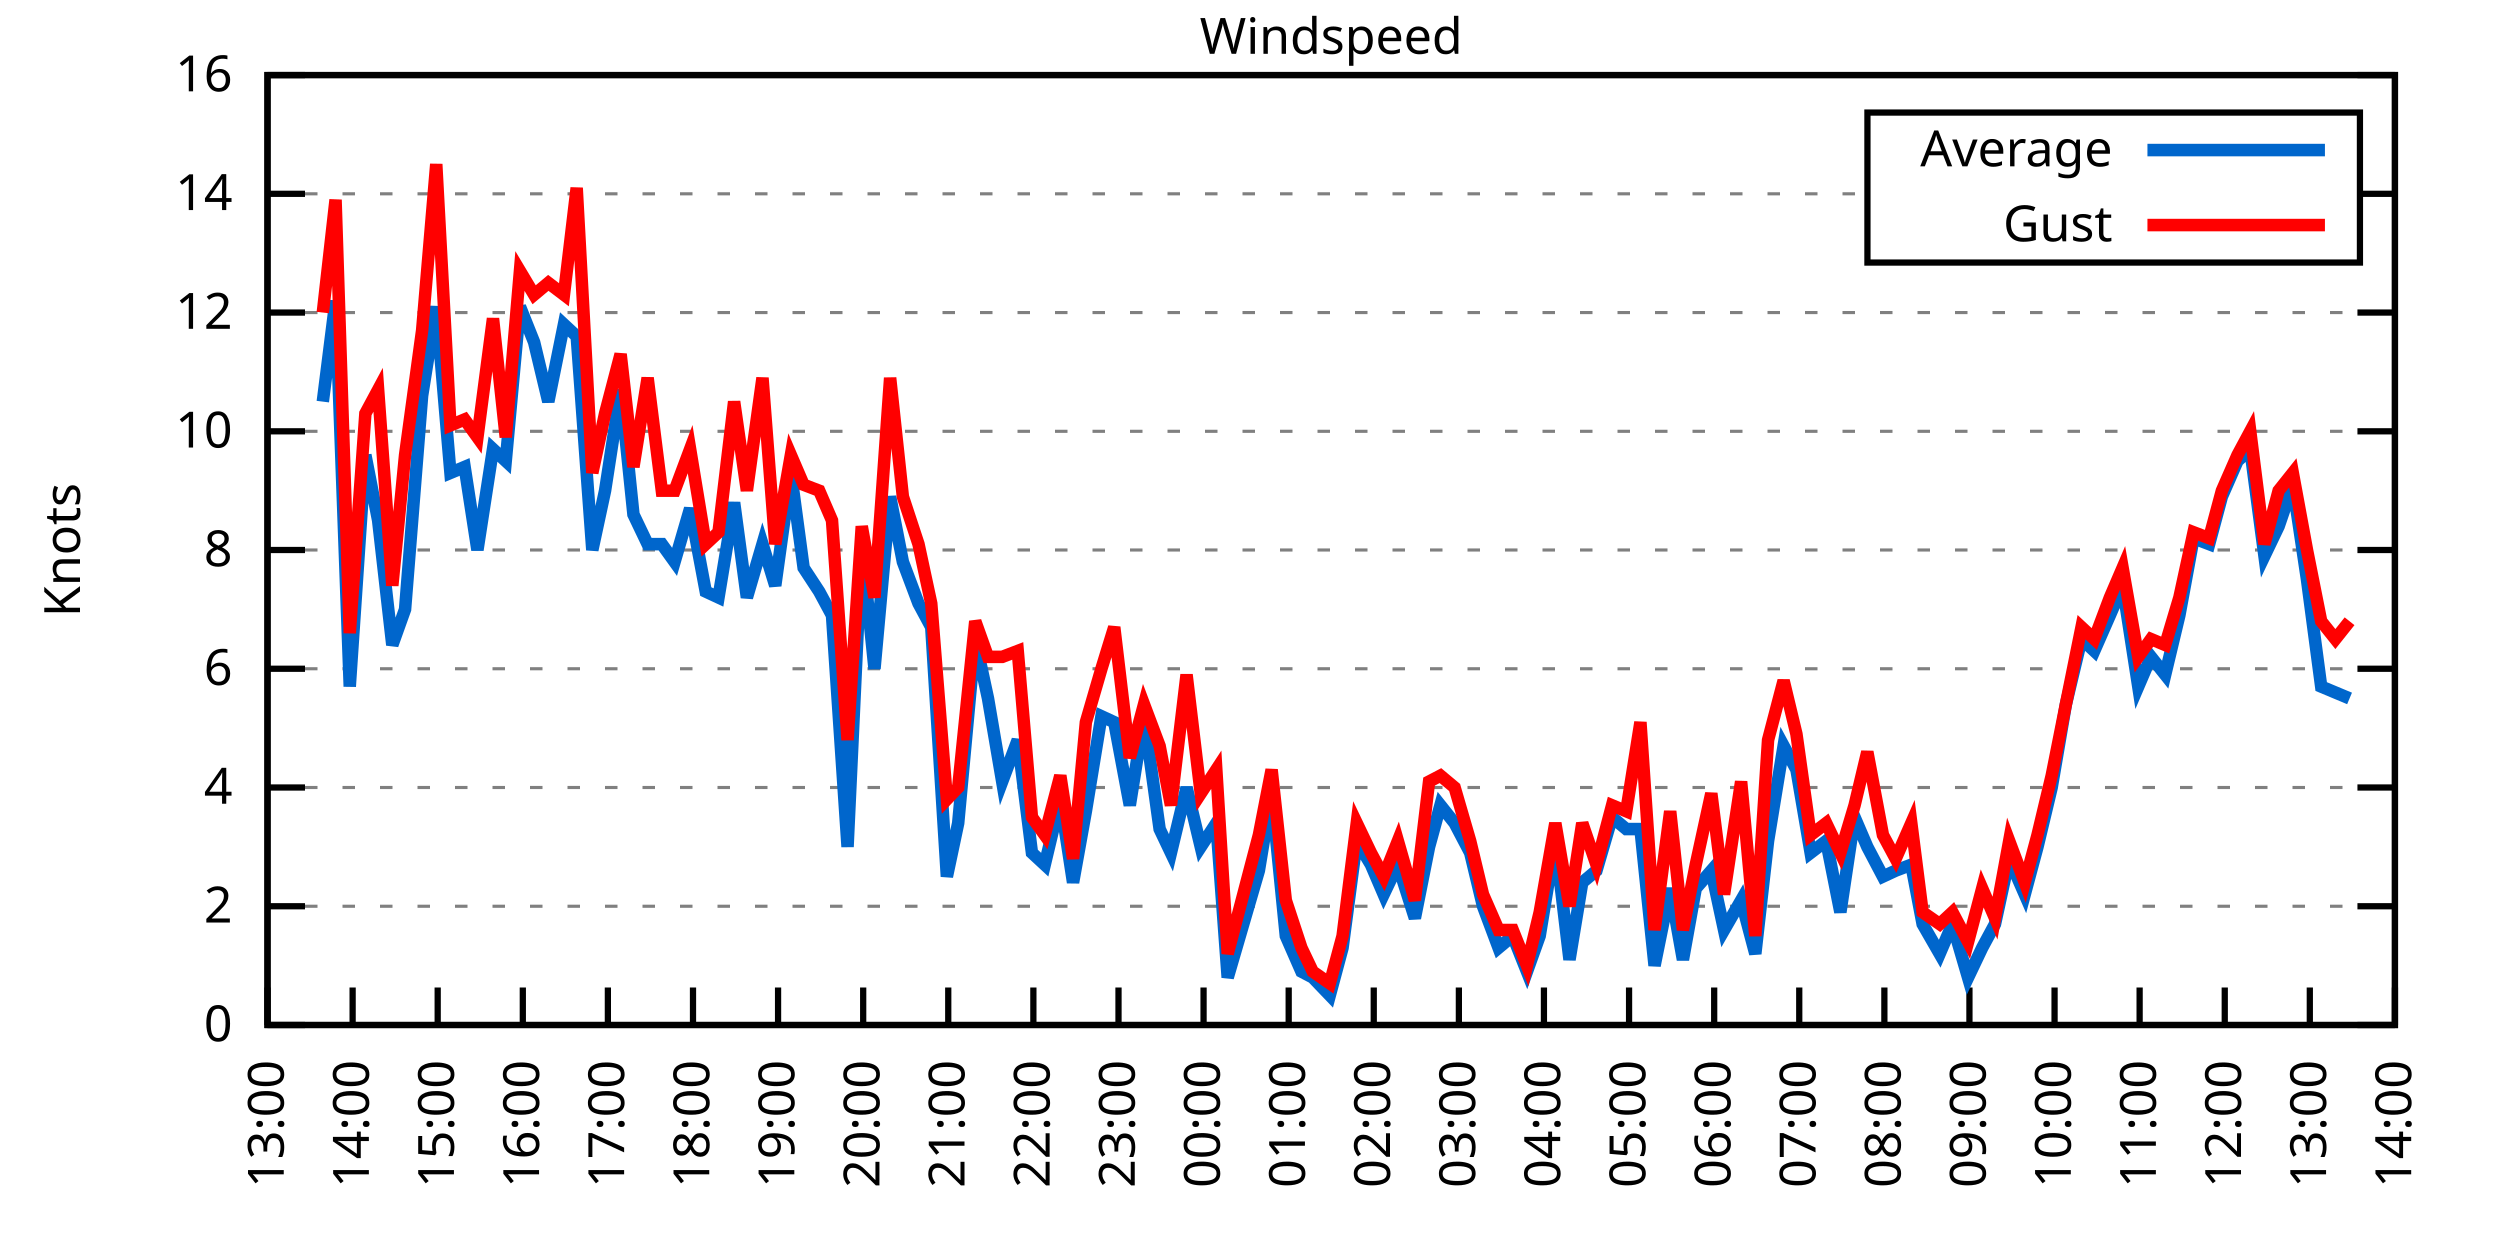
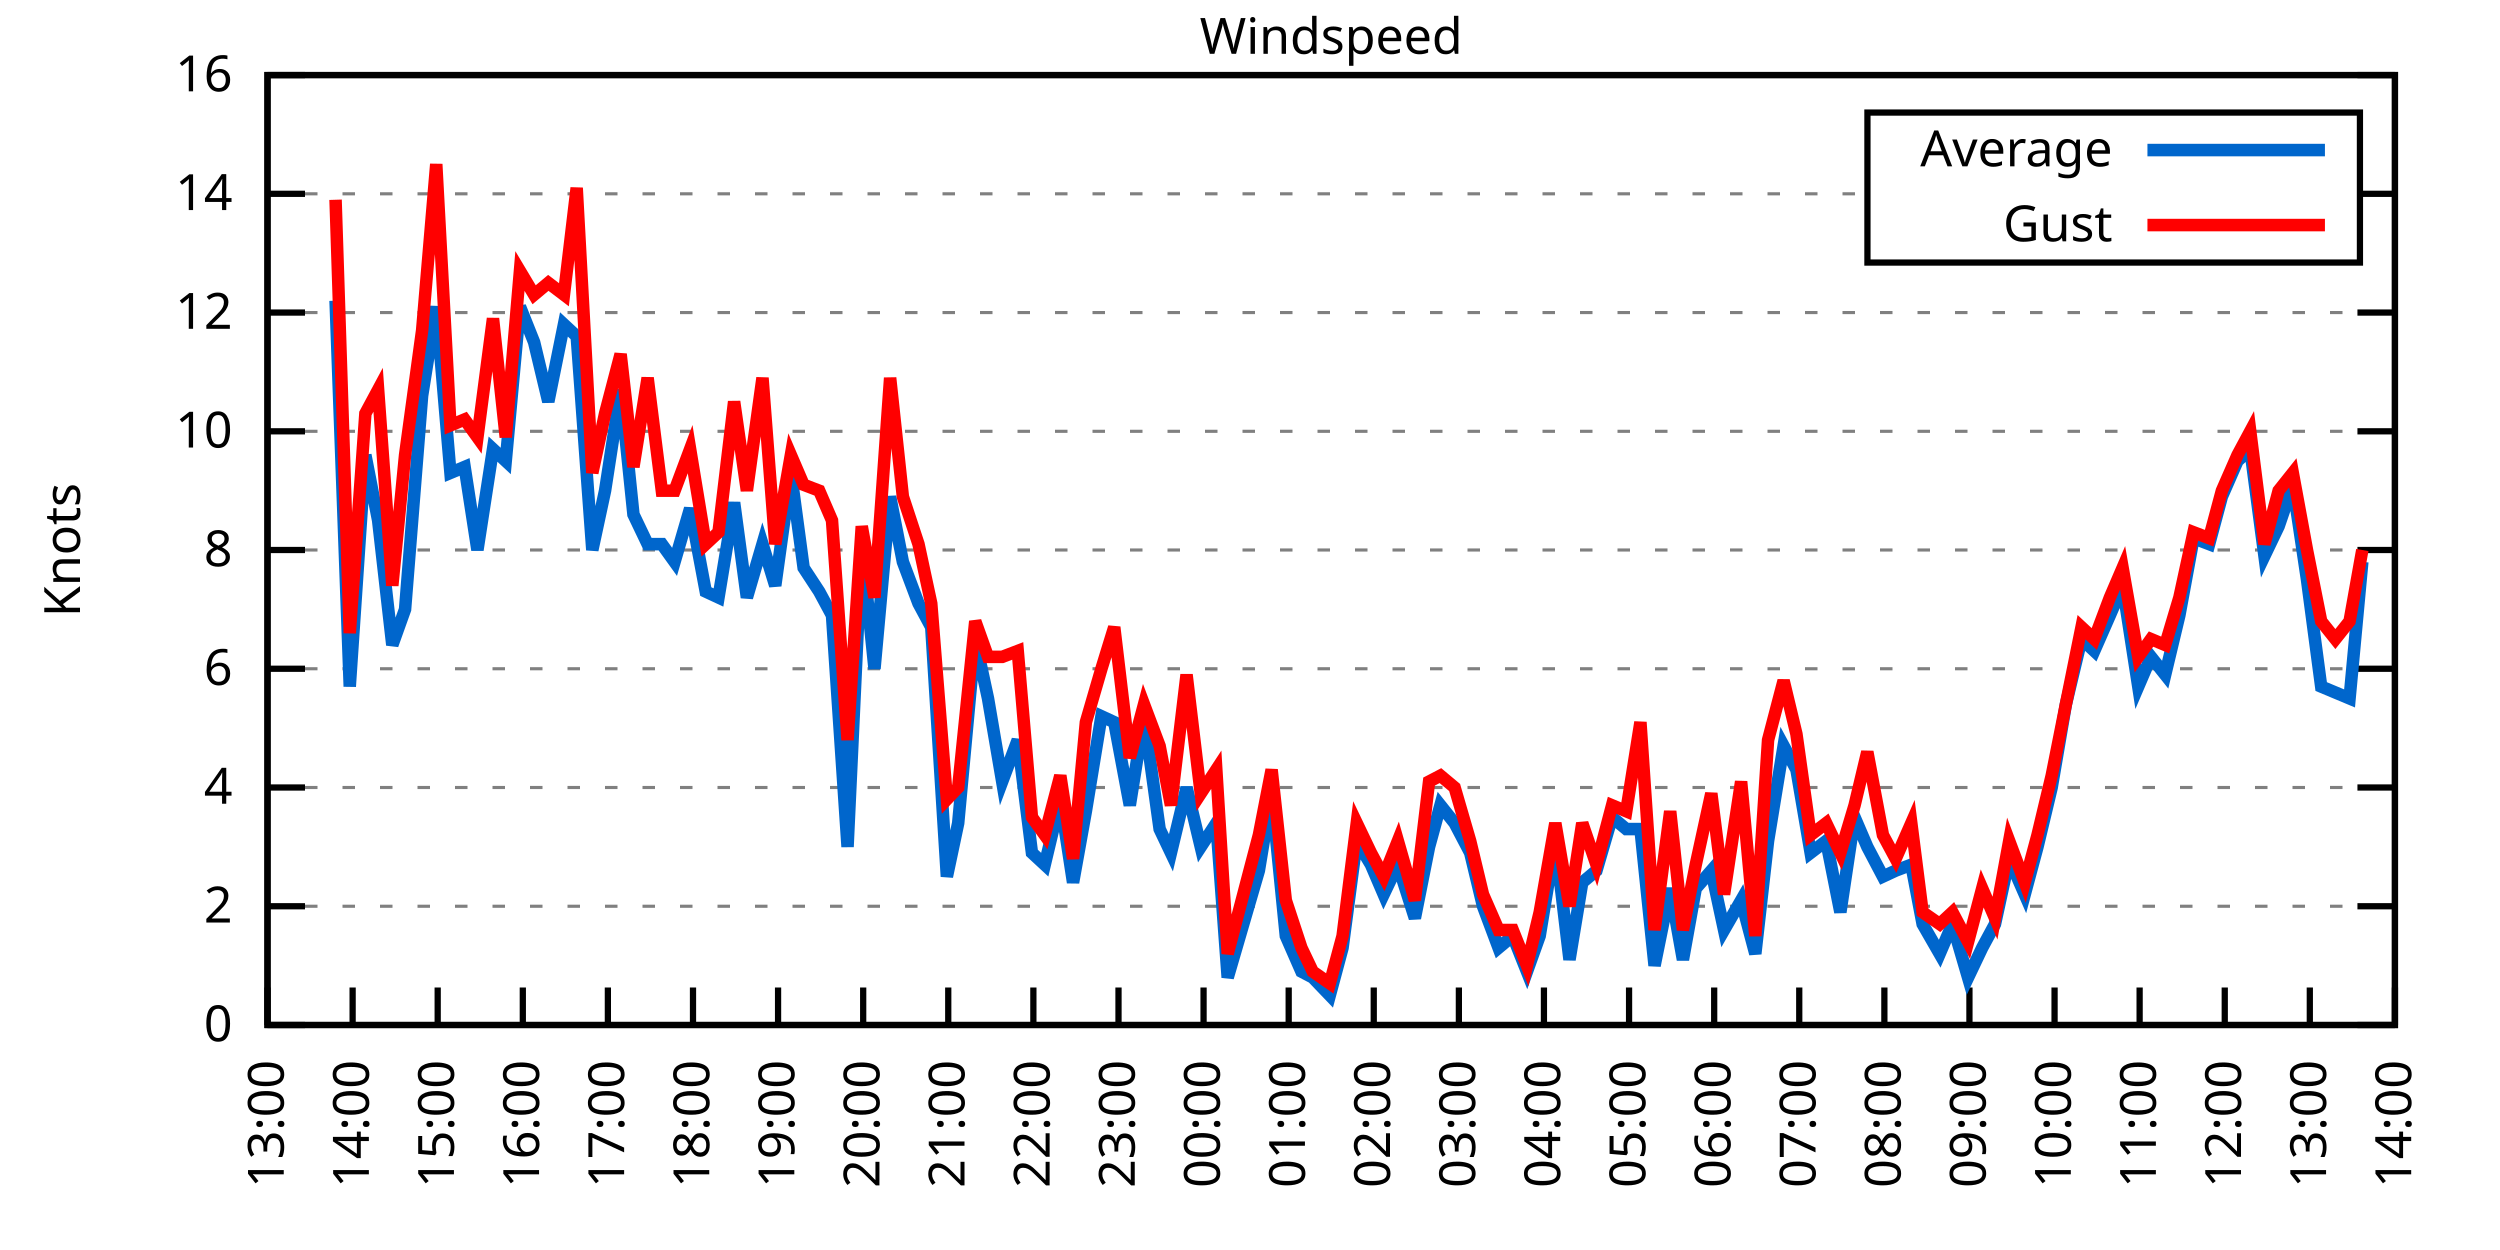
<svg xmlns="http://www.w3.org/2000/svg" xmlns:xlink="http://www.w3.org/1999/xlink" width="400" height="200" viewBox="0 0 400 200">
  <g id="gnuplot_canvas">
    <rect x="0" y="0" width="400" height="200" fill="none" />
    <defs>
      <circle id="gpDot" r="0.5" stroke-width="0.5" stroke="currentColor" />
      <path id="gpPt0" stroke-width="0.333" stroke="currentColor" d="M-1,0 h2 M0,-1 v2" />
      <path id="gpPt1" stroke-width="0.333" stroke="currentColor" d="M-1,-1 L1,1 M1,-1 L-1,1" />
      <path id="gpPt2" stroke-width="0.333" stroke="currentColor" d="M-1,0 L1,0 M0,-1 L0,1 M-1,-1 L1,1 M-1,1 L1,-1" />
      <rect id="gpPt3" stroke-width="0.333" stroke="currentColor" x="-1" y="-1" width="2" height="2" />
      <rect id="gpPt4" stroke-width="0.333" stroke="currentColor" fill="currentColor" x="-1" y="-1" width="2" height="2" />
      <circle id="gpPt5" stroke-width="0.333" stroke="currentColor" cx="0" cy="0" r="1" />
      <use xlink:href="#gpPt5" id="gpPt6" fill="currentColor" stroke="none" />
      <path id="gpPt7" stroke-width="0.333" stroke="currentColor" d="M0,-1.33 L-1.33,0.67 L1.33,0.67 z" />
      <use xlink:href="#gpPt7" id="gpPt8" fill="currentColor" stroke="none" />
      <use xlink:href="#gpPt7" id="gpPt9" stroke="currentColor" transform="rotate(180)" />
      <use xlink:href="#gpPt9" id="gpPt10" fill="currentColor" stroke="none" />
      <use xlink:href="#gpPt3" id="gpPt11" stroke="currentColor" transform="rotate(45)" />
      <use xlink:href="#gpPt11" id="gpPt12" fill="currentColor" stroke="none" />
      <path id="gpPt13" stroke-width="0.333" stroke="currentColor" d="M0,1.330 L1.265,0.411 L0.782,-1.067 L-0.782,-1.076 L-1.265,0.411 z" />
      <use xlink:href="#gpPt13" id="gpPt14" fill="currentColor" stroke="none" />
      <filter id="textbox" filterUnits="objectBoundingBox" x="0" y="0" height="1" width="1">
        <feFlood flood-color="white" flood-opacity="1" result="bgnd" />
        <feComposite in="SourceGraphic" in2="bgnd" operator="atop" />
      </filter>
      <filter id="greybox" filterUnits="objectBoundingBox" x="0" y="0" height="1" width="1">
        <feFlood flood-color="lightgrey" flood-opacity="1" result="grey" />
        <feComposite in="SourceGraphic" in2="grey" operator="atop" />
      </filter>
    </defs>
    <g fill="none" color="white" stroke="currentColor" stroke-width="1.00" stroke-linecap="butt" stroke-linejoin="miter">
</g>
    <g fill="none" color="black" stroke="currentColor" stroke-width="1.00" stroke-linecap="butt" stroke-linejoin="miter">
      <g stroke="none" shape-rendering="crispEdges">
        <polygon fill="rgb(255, 255, 255)" points="42.80,164.00 383.18,164.00 383.18,12.02 42.80,12.02 " />
      </g>
    </g>
    <g fill="none" color="black" stroke="currentColor" stroke-width="1.00" stroke-linecap="butt" stroke-linejoin="miter">
</g>
    <g fill="none" color="black" stroke="black" stroke-width="0.50" stroke-linecap="butt" stroke-linejoin="miter">
</g>
    <g fill="none" color="gray" stroke="currentColor" stroke-width="0.50" stroke-linecap="butt" stroke-linejoin="miter">
      <path stroke="gray" stroke-dasharray="2,4" class="gridline" d="M42.80,164.00 L383.19,164.00  " />
    </g>
    <g fill="none" color="gray" stroke="gray" stroke-width="1.00" stroke-linecap="butt" stroke-linejoin="miter">
</g>
    <g fill="none" color="black" stroke="currentColor" stroke-width="1.00" stroke-linecap="butt" stroke-linejoin="miter">
      <path stroke="black" d="M42.80,164.00 L48.80,164.00 M383.19,164.00 L377.19,164.00  " />
      <g transform="translate(37.20,166.60)" stroke="none" fill="black" font-family="Sans" font-size="8.00" text-anchor="end">
        <text>
          <tspan font-family="Sans"> 0</tspan>
        </text>
      </g>
    </g>
    <g fill="none" color="black" stroke="currentColor" stroke-width="1.00" stroke-linecap="butt" stroke-linejoin="miter">
</g>
    <g fill="none" color="black" stroke="black" stroke-width="0.50" stroke-linecap="butt" stroke-linejoin="miter">
</g>
    <g fill="none" color="gray" stroke="currentColor" stroke-width="0.50" stroke-linecap="butt" stroke-linejoin="miter">
      <path stroke="gray" stroke-dasharray="2,4" class="gridline" d="M42.80,145.00 L383.19,145.00  " />
    </g>
    <g fill="none" color="gray" stroke="gray" stroke-width="1.00" stroke-linecap="butt" stroke-linejoin="miter">
</g>
    <g fill="none" color="black" stroke="currentColor" stroke-width="1.00" stroke-linecap="butt" stroke-linejoin="miter">
      <path stroke="black" d="M42.80,145.00 L48.80,145.00 M383.19,145.00 L377.19,145.00  " />
      <g transform="translate(37.20,147.60)" stroke="none" fill="black" font-family="Sans" font-size="8.00" text-anchor="end">
        <text>
          <tspan font-family="Sans"> 2</tspan>
        </text>
      </g>
    </g>
    <g fill="none" color="black" stroke="currentColor" stroke-width="1.00" stroke-linecap="butt" stroke-linejoin="miter">
</g>
    <g fill="none" color="black" stroke="black" stroke-width="0.50" stroke-linecap="butt" stroke-linejoin="miter">
</g>
    <g fill="none" color="gray" stroke="currentColor" stroke-width="0.50" stroke-linecap="butt" stroke-linejoin="miter">
      <path stroke="gray" stroke-dasharray="2,4" class="gridline" d="M42.80,126.00 L383.19,126.00  " />
    </g>
    <g fill="none" color="gray" stroke="gray" stroke-width="1.00" stroke-linecap="butt" stroke-linejoin="miter">
</g>
    <g fill="none" color="black" stroke="currentColor" stroke-width="1.00" stroke-linecap="butt" stroke-linejoin="miter">
      <path stroke="black" d="M42.80,126.00 L48.80,126.00 M383.19,126.00 L377.19,126.00  " />
      <g transform="translate(37.20,128.60)" stroke="none" fill="black" font-family="Sans" font-size="8.00" text-anchor="end">
        <text>
          <tspan font-family="Sans"> 4</tspan>
        </text>
      </g>
    </g>
    <g fill="none" color="black" stroke="currentColor" stroke-width="1.00" stroke-linecap="butt" stroke-linejoin="miter">
</g>
    <g fill="none" color="black" stroke="black" stroke-width="0.50" stroke-linecap="butt" stroke-linejoin="miter">
</g>
    <g fill="none" color="gray" stroke="currentColor" stroke-width="0.50" stroke-linecap="butt" stroke-linejoin="miter">
      <path stroke="gray" stroke-dasharray="2,4" class="gridline" d="M42.80,107.00 L383.19,107.00  " />
    </g>
    <g fill="none" color="gray" stroke="gray" stroke-width="1.00" stroke-linecap="butt" stroke-linejoin="miter">
</g>
    <g fill="none" color="black" stroke="currentColor" stroke-width="1.00" stroke-linecap="butt" stroke-linejoin="miter">
      <path stroke="black" d="M42.80,107.00 L48.80,107.00 M383.19,107.00 L377.19,107.00  " />
      <g transform="translate(37.20,109.60)" stroke="none" fill="black" font-family="Sans" font-size="8.00" text-anchor="end">
        <text>
          <tspan font-family="Sans"> 6</tspan>
        </text>
      </g>
    </g>
    <g fill="none" color="black" stroke="currentColor" stroke-width="1.00" stroke-linecap="butt" stroke-linejoin="miter">
</g>
    <g fill="none" color="black" stroke="black" stroke-width="0.50" stroke-linecap="butt" stroke-linejoin="miter">
</g>
    <g fill="none" color="gray" stroke="currentColor" stroke-width="0.50" stroke-linecap="butt" stroke-linejoin="miter">
      <path stroke="gray" stroke-dasharray="2,4" class="gridline" d="M42.80,88.00 L383.19,88.00  " />
    </g>
    <g fill="none" color="gray" stroke="gray" stroke-width="1.00" stroke-linecap="butt" stroke-linejoin="miter">
</g>
    <g fill="none" color="black" stroke="currentColor" stroke-width="1.00" stroke-linecap="butt" stroke-linejoin="miter">
      <path stroke="black" d="M42.80,88.00 L48.80,88.00 M383.19,88.00 L377.19,88.00  " />
      <g transform="translate(37.20,90.60)" stroke="none" fill="black" font-family="Sans" font-size="8.00" text-anchor="end">
        <text>
          <tspan font-family="Sans"> 8</tspan>
        </text>
      </g>
    </g>
    <g fill="none" color="black" stroke="currentColor" stroke-width="1.00" stroke-linecap="butt" stroke-linejoin="miter">
</g>
    <g fill="none" color="black" stroke="black" stroke-width="0.50" stroke-linecap="butt" stroke-linejoin="miter">
</g>
    <g fill="none" color="gray" stroke="currentColor" stroke-width="0.50" stroke-linecap="butt" stroke-linejoin="miter">
      <path stroke="gray" stroke-dasharray="2,4" class="gridline" d="M42.80,69.01 L383.19,69.01  " />
    </g>
    <g fill="none" color="gray" stroke="gray" stroke-width="1.00" stroke-linecap="butt" stroke-linejoin="miter">
</g>
    <g fill="none" color="black" stroke="currentColor" stroke-width="1.00" stroke-linecap="butt" stroke-linejoin="miter">
      <path stroke="black" d="M42.80,69.01 L48.80,69.01 M383.19,69.01 L377.19,69.01  " />
      <g transform="translate(37.20,71.61)" stroke="none" fill="black" font-family="Sans" font-size="8.00" text-anchor="end">
        <text>
          <tspan font-family="Sans"> 10</tspan>
        </text>
      </g>
    </g>
    <g fill="none" color="black" stroke="currentColor" stroke-width="1.00" stroke-linecap="butt" stroke-linejoin="miter">
</g>
    <g fill="none" color="black" stroke="black" stroke-width="0.50" stroke-linecap="butt" stroke-linejoin="miter">
</g>
    <g fill="none" color="gray" stroke="currentColor" stroke-width="0.50" stroke-linecap="butt" stroke-linejoin="miter">
      <path stroke="gray" stroke-dasharray="2,4" class="gridline" d="M42.80,50.01 L383.19,50.01  " />
    </g>
    <g fill="none" color="gray" stroke="gray" stroke-width="1.00" stroke-linecap="butt" stroke-linejoin="miter">
</g>
    <g fill="none" color="black" stroke="currentColor" stroke-width="1.00" stroke-linecap="butt" stroke-linejoin="miter">
      <path stroke="black" d="M42.80,50.01 L48.80,50.01 M383.19,50.01 L377.19,50.01  " />
      <g transform="translate(37.20,52.61)" stroke="none" fill="black" font-family="Sans" font-size="8.00" text-anchor="end">
        <text>
          <tspan font-family="Sans"> 12</tspan>
        </text>
      </g>
    </g>
    <g fill="none" color="black" stroke="currentColor" stroke-width="1.00" stroke-linecap="butt" stroke-linejoin="miter">
</g>
    <g fill="none" color="black" stroke="black" stroke-width="0.50" stroke-linecap="butt" stroke-linejoin="miter">
</g>
    <g fill="none" color="gray" stroke="currentColor" stroke-width="0.50" stroke-linecap="butt" stroke-linejoin="miter">
      <path stroke="gray" stroke-dasharray="2,4" class="gridline" d="M42.80,31.01 L298.79,31.01 M377.59,31.01 L383.19,31.01  " />
    </g>
    <g fill="none" color="gray" stroke="gray" stroke-width="1.00" stroke-linecap="butt" stroke-linejoin="miter">
</g>
    <g fill="none" color="black" stroke="currentColor" stroke-width="1.00" stroke-linecap="butt" stroke-linejoin="miter">
      <path stroke="black" d="M42.80,31.01 L48.80,31.01 M383.19,31.01 L377.19,31.01  " />
      <g transform="translate(37.20,33.61)" stroke="none" fill="black" font-family="Sans" font-size="8.00" text-anchor="end">
        <text>
          <tspan font-family="Sans"> 14</tspan>
        </text>
      </g>
    </g>
    <g fill="none" color="black" stroke="currentColor" stroke-width="1.00" stroke-linecap="butt" stroke-linejoin="miter">
</g>
    <g fill="none" color="black" stroke="black" stroke-width="0.50" stroke-linecap="butt" stroke-linejoin="miter">
</g>
    <g fill="none" color="gray" stroke="currentColor" stroke-width="0.50" stroke-linecap="butt" stroke-linejoin="miter">
      <path stroke="gray" stroke-dasharray="2,4" class="gridline" d="M42.80,12.01 L383.19,12.01  " />
    </g>
    <g fill="none" color="gray" stroke="gray" stroke-width="1.00" stroke-linecap="butt" stroke-linejoin="miter">
</g>
    <g fill="none" color="black" stroke="currentColor" stroke-width="1.00" stroke-linecap="butt" stroke-linejoin="miter">
      <path stroke="black" d="M42.80,12.01 L48.80,12.01 M383.19,12.01 L377.19,12.01  " />
      <g transform="translate(37.20,14.61)" stroke="none" fill="black" font-family="Sans" font-size="8.00" text-anchor="end">
        <text>
          <tspan font-family="Sans"> 16</tspan>
        </text>
      </g>
    </g>
    <g fill="none" color="black" stroke="currentColor" stroke-width="1.00" stroke-linecap="butt" stroke-linejoin="miter">
      <path stroke="black" d="M42.80,164.00 L42.80,158.00  " />
      <g transform="translate(45.40,169.60) rotate(270.00)" stroke="none" fill="black" font-family="Sans" font-size="8.00" text-anchor="end">
        <text>
          <tspan font-family="Sans">13:00</tspan>
        </text>
      </g>
    </g>
    <g fill="none" color="black" stroke="currentColor" stroke-width="1.00" stroke-linecap="butt" stroke-linejoin="miter">
      <path stroke="black" d="M56.42,164.00 L56.42,158.00  " />
      <g transform="translate(59.02,169.60) rotate(270.00)" stroke="none" fill="black" font-family="Sans" font-size="8.00" text-anchor="end">
        <text>
          <tspan font-family="Sans">14:00</tspan>
        </text>
      </g>
    </g>
    <g fill="none" color="black" stroke="currentColor" stroke-width="1.00" stroke-linecap="butt" stroke-linejoin="miter">
      <path stroke="black" d="M70.03,164.00 L70.03,158.00  " />
      <g transform="translate(72.63,169.60) rotate(270.00)" stroke="none" fill="black" font-family="Sans" font-size="8.00" text-anchor="end">
        <text>
          <tspan font-family="Sans">15:00</tspan>
        </text>
      </g>
    </g>
    <g fill="none" color="black" stroke="currentColor" stroke-width="1.00" stroke-linecap="butt" stroke-linejoin="miter">
      <path stroke="black" d="M83.65,164.00 L83.65,158.00  " />
      <g transform="translate(86.25,169.60) rotate(270.00)" stroke="none" fill="black" font-family="Sans" font-size="8.00" text-anchor="end">
        <text>
          <tspan font-family="Sans">16:00</tspan>
        </text>
      </g>
    </g>
    <g fill="none" color="black" stroke="currentColor" stroke-width="1.00" stroke-linecap="butt" stroke-linejoin="miter">
      <path stroke="black" d="M97.26,164.00 L97.26,158.00  " />
      <g transform="translate(99.86,169.60) rotate(270.00)" stroke="none" fill="black" font-family="Sans" font-size="8.00" text-anchor="end">
        <text>
          <tspan font-family="Sans">17:00</tspan>
        </text>
      </g>
    </g>
    <g fill="none" color="black" stroke="currentColor" stroke-width="1.00" stroke-linecap="butt" stroke-linejoin="miter">
      <path stroke="black" d="M110.88,164.00 L110.88,158.00  " />
      <g transform="translate(113.48,169.60) rotate(270.00)" stroke="none" fill="black" font-family="Sans" font-size="8.00" text-anchor="end">
        <text>
          <tspan font-family="Sans">18:00</tspan>
        </text>
      </g>
    </g>
    <g fill="none" color="black" stroke="currentColor" stroke-width="1.00" stroke-linecap="butt" stroke-linejoin="miter">
      <path stroke="black" d="M124.49,164.00 L124.49,158.00  " />
      <g transform="translate(127.09,169.60) rotate(270.00)" stroke="none" fill="black" font-family="Sans" font-size="8.00" text-anchor="end">
        <text>
          <tspan font-family="Sans">19:00</tspan>
        </text>
      </g>
    </g>
    <g fill="none" color="black" stroke="currentColor" stroke-width="1.00" stroke-linecap="butt" stroke-linejoin="miter">
      <path stroke="black" d="M138.11,164.00 L138.11,158.00  " />
      <g transform="translate(140.71,169.60) rotate(270.00)" stroke="none" fill="black" font-family="Sans" font-size="8.00" text-anchor="end">
        <text>
          <tspan font-family="Sans">20:00</tspan>
        </text>
      </g>
    </g>
    <g fill="none" color="black" stroke="currentColor" stroke-width="1.00" stroke-linecap="butt" stroke-linejoin="miter">
      <path stroke="black" d="M151.72,164.00 L151.72,158.00  " />
      <g transform="translate(154.32,169.60) rotate(270.00)" stroke="none" fill="black" font-family="Sans" font-size="8.00" text-anchor="end">
        <text>
          <tspan font-family="Sans">21:00</tspan>
        </text>
      </g>
    </g>
    <g fill="none" color="black" stroke="currentColor" stroke-width="1.00" stroke-linecap="butt" stroke-linejoin="miter">
      <path stroke="black" d="M165.34,164.00 L165.34,158.00  " />
      <g transform="translate(167.94,169.60) rotate(270.00)" stroke="none" fill="black" font-family="Sans" font-size="8.00" text-anchor="end">
        <text>
          <tspan font-family="Sans">22:00</tspan>
        </text>
      </g>
    </g>
    <g fill="none" color="black" stroke="currentColor" stroke-width="1.00" stroke-linecap="butt" stroke-linejoin="miter">
      <path stroke="black" d="M178.96,164.00 L178.96,158.00  " />
      <g transform="translate(181.56,169.60) rotate(270.00)" stroke="none" fill="black" font-family="Sans" font-size="8.00" text-anchor="end">
        <text>
          <tspan font-family="Sans">23:00</tspan>
        </text>
      </g>
    </g>
    <g fill="none" color="black" stroke="currentColor" stroke-width="1.00" stroke-linecap="butt" stroke-linejoin="miter">
      <path stroke="black" d="M192.57,164.00 L192.57,158.00  " />
      <g transform="translate(195.17,169.60) rotate(270.00)" stroke="none" fill="black" font-family="Sans" font-size="8.00" text-anchor="end">
        <text>
          <tspan font-family="Sans">00:00</tspan>
        </text>
      </g>
    </g>
    <g fill="none" color="black" stroke="currentColor" stroke-width="1.00" stroke-linecap="butt" stroke-linejoin="miter">
      <path stroke="black" d="M206.19,164.00 L206.19,158.00  " />
      <g transform="translate(208.79,169.60) rotate(270.00)" stroke="none" fill="black" font-family="Sans" font-size="8.00" text-anchor="end">
        <text>
          <tspan font-family="Sans">01:00</tspan>
        </text>
      </g>
    </g>
    <g fill="none" color="black" stroke="currentColor" stroke-width="1.00" stroke-linecap="butt" stroke-linejoin="miter">
      <path stroke="black" d="M219.80,164.00 L219.80,158.00  " />
      <g transform="translate(222.40,169.60) rotate(270.00)" stroke="none" fill="black" font-family="Sans" font-size="8.00" text-anchor="end">
        <text>
          <tspan font-family="Sans">02:00</tspan>
        </text>
      </g>
    </g>
    <g fill="none" color="black" stroke="currentColor" stroke-width="1.00" stroke-linecap="butt" stroke-linejoin="miter">
      <path stroke="black" d="M233.42,164.00 L233.42,158.00  " />
      <g transform="translate(236.02,169.60) rotate(270.00)" stroke="none" fill="black" font-family="Sans" font-size="8.00" text-anchor="end">
        <text>
          <tspan font-family="Sans">03:00</tspan>
        </text>
      </g>
    </g>
    <g fill="none" color="black" stroke="currentColor" stroke-width="1.00" stroke-linecap="butt" stroke-linejoin="miter">
      <path stroke="black" d="M247.03,164.00 L247.03,158.00  " />
      <g transform="translate(249.63,169.60) rotate(270.00)" stroke="none" fill="black" font-family="Sans" font-size="8.00" text-anchor="end">
        <text>
          <tspan font-family="Sans">04:00</tspan>
        </text>
      </g>
    </g>
    <g fill="none" color="black" stroke="currentColor" stroke-width="1.00" stroke-linecap="butt" stroke-linejoin="miter">
      <path stroke="black" d="M260.65,164.00 L260.65,158.00  " />
      <g transform="translate(263.25,169.60) rotate(270.00)" stroke="none" fill="black" font-family="Sans" font-size="8.00" text-anchor="end">
        <text>
          <tspan font-family="Sans">05:00</tspan>
        </text>
      </g>
    </g>
    <g fill="none" color="black" stroke="currentColor" stroke-width="1.00" stroke-linecap="butt" stroke-linejoin="miter">
      <path stroke="black" d="M274.27,164.00 L274.27,158.00  " />
      <g transform="translate(276.87,169.60) rotate(270.00)" stroke="none" fill="black" font-family="Sans" font-size="8.00" text-anchor="end">
        <text>
          <tspan font-family="Sans">06:00</tspan>
        </text>
      </g>
    </g>
    <g fill="none" color="black" stroke="currentColor" stroke-width="1.00" stroke-linecap="butt" stroke-linejoin="miter">
      <path stroke="black" d="M287.88,164.00 L287.88,158.00  " />
      <g transform="translate(290.48,169.60) rotate(270.00)" stroke="none" fill="black" font-family="Sans" font-size="8.00" text-anchor="end">
        <text>
          <tspan font-family="Sans">07:00</tspan>
        </text>
      </g>
    </g>
    <g fill="none" color="black" stroke="currentColor" stroke-width="1.00" stroke-linecap="butt" stroke-linejoin="miter">
      <path stroke="black" d="M301.50,164.00 L301.50,158.00  " />
      <g transform="translate(304.10,169.60) rotate(270.00)" stroke="none" fill="black" font-family="Sans" font-size="8.00" text-anchor="end">
        <text>
          <tspan font-family="Sans">08:00</tspan>
        </text>
      </g>
    </g>
    <g fill="none" color="black" stroke="currentColor" stroke-width="1.00" stroke-linecap="butt" stroke-linejoin="miter">
      <path stroke="black" d="M315.11,164.00 L315.11,158.00  " />
      <g transform="translate(317.71,169.60) rotate(270.00)" stroke="none" fill="black" font-family="Sans" font-size="8.00" text-anchor="end">
        <text>
          <tspan font-family="Sans">09:00</tspan>
        </text>
      </g>
    </g>
    <g fill="none" color="black" stroke="currentColor" stroke-width="1.00" stroke-linecap="butt" stroke-linejoin="miter">
      <path stroke="black" d="M328.73,164.00 L328.73,158.00  " />
      <g transform="translate(331.33,169.60) rotate(270.00)" stroke="none" fill="black" font-family="Sans" font-size="8.00" text-anchor="end">
        <text>
          <tspan font-family="Sans">10:00</tspan>
        </text>
      </g>
    </g>
    <g fill="none" color="black" stroke="currentColor" stroke-width="1.00" stroke-linecap="butt" stroke-linejoin="miter">
      <path stroke="black" d="M342.34,164.00 L342.34,158.00  " />
      <g transform="translate(344.94,169.60) rotate(270.00)" stroke="none" fill="black" font-family="Sans" font-size="8.00" text-anchor="end">
        <text>
          <tspan font-family="Sans">11:00</tspan>
        </text>
      </g>
    </g>
    <g fill="none" color="black" stroke="currentColor" stroke-width="1.00" stroke-linecap="butt" stroke-linejoin="miter">
      <path stroke="black" d="M355.96,164.00 L355.96,158.00  " />
      <g transform="translate(358.56,169.60) rotate(270.00)" stroke="none" fill="black" font-family="Sans" font-size="8.00" text-anchor="end">
        <text>
          <tspan font-family="Sans">12:00</tspan>
        </text>
      </g>
    </g>
    <g fill="none" color="black" stroke="currentColor" stroke-width="1.00" stroke-linecap="butt" stroke-linejoin="miter">
      <path stroke="black" d="M369.57,164.00 L369.57,158.00  " />
      <g transform="translate(372.17,169.60) rotate(270.00)" stroke="none" fill="black" font-family="Sans" font-size="8.00" text-anchor="end">
        <text>
          <tspan font-family="Sans">13:00</tspan>
        </text>
      </g>
    </g>
    <g fill="none" color="black" stroke="currentColor" stroke-width="1.00" stroke-linecap="butt" stroke-linejoin="miter">
      <path stroke="black" d="M383.19,164.00 L383.19,158.00  " />
      <g transform="translate(385.79,169.60) rotate(270.00)" stroke="none" fill="black" font-family="Sans" font-size="8.00" text-anchor="end">
        <text>
          <tspan font-family="Sans">14:00</tspan>
        </text>
      </g>
    </g>
    <g fill="none" color="black" stroke="currentColor" stroke-width="1.00" stroke-linecap="butt" stroke-linejoin="miter">
</g>
    <g fill="none" color="black" stroke="currentColor" stroke-width="1.00" stroke-linecap="butt" stroke-linejoin="miter">
      <path stroke="black" d="M42.80,12.01 L42.80,164.00 L383.19,164.00 L383.19,12.01 L42.80,12.01 Z  " />
    </g>
    <g fill="none" color="black" stroke="currentColor" stroke-width="1.00" stroke-linecap="butt" stroke-linejoin="miter">
</g>
    <g fill="none" color="black" stroke="currentColor" stroke-width="1.00" stroke-linecap="butt" stroke-linejoin="miter">
      <path stroke="black" d="M298.79,42.01 L298.79,18.01 L377.59,18.01 L377.59,42.01 L298.79,42.01 Z  " />
    </g>
    <g id="Windspeed_plot_1">
      <g fill="none" color="white" stroke="black" stroke-width="2.00" stroke-linecap="butt" stroke-linejoin="miter">
</g>
      <g fill="none" color="black" stroke="currentColor" stroke-width="2.00" stroke-linecap="butt" stroke-linejoin="miter">
        <g transform="translate(337.99,26.61)" stroke="none" fill="black" font-family="Sans" font-size="8.00" text-anchor="end">
          <text>
            <tspan font-family="Sans">Average</tspan>
          </text>
        </g>
      </g>
      <g fill="none" color="black" stroke="currentColor" stroke-width="2.00" stroke-linecap="butt" stroke-linejoin="miter">
-         <path stroke="rgb(  0, 102, 204)" d="M343.59,24.01 L371.99,24.01 M51.65,64.26 L53.69,48.11 L55.96,109.85 L58.46,72.81 L60.50,83.26 L62.77,103.20   L64.81,97.50 L67.54,63.31 L69.80,49.06 L72.07,75.66 L74.34,74.71 L76.39,88.00 L78.88,71.86 L80.92,73.76   L83.19,49.06 L85.46,54.76 L87.73,64.26 L90.23,51.91 L92.27,53.81 L94.77,88.00 L96.81,78.51 L99.30,62.36   L101.35,82.31 L103.62,87.06 L105.89,87.06 L107.93,89.90 L110.42,81.36 L112.92,94.65 L114.96,95.60 L117.46,80.41   L119.50,95.60 L122.00,87.06 L124.04,93.70 L126.54,75.66 L128.58,90.85 L131.07,94.65 L133.12,98.45 L135.61,135.50   L137.88,87.06 L139.92,107.00 L142.42,79.46 L144.46,89.90 L146.96,96.55 L149.00,100.35 L151.50,140.25 L153.31,131.70   L156.04,102.25 L158.08,111.75 L160.35,125.05 L162.84,118.40 L165.11,136.45 L167.16,138.35 L169.65,127.90 L171.69,141.20   L173.74,129.80 L176.23,114.60 L178.28,115.55 L180.77,128.85 L183.04,114.60 L185.54,132.65 L187.35,136.45 L189.85,126.00   L192.12,135.50 L194.61,131.70 L196.43,156.40 L201.42,139.30 L203.46,126.95 L205.73,149.75 L208.23,155.45 L210.04,156.40   L212.77,159.25 L214.81,151.65 L217.08,134.55 L219.35,138.35 L221.39,143.10 L223.66,138.35 L226.38,146.90 L228.65,135.50   L230.47,128.85 L232.74,131.70 L235.23,136.45 L237.28,145.00 L239.77,151.65 L242.04,149.75 L244.31,155.45 L246.35,149.75   L248.85,134.55 L251.12,153.55 L253.16,141.20 L255.43,139.30 L257.93,130.75 L260.20,132.65 L262.47,132.65 L264.73,154.50   L267.23,142.15 L269.27,153.55 L271.32,142.15 L273.81,139.30 L275.85,148.80 L278.58,144.05 L280.85,152.60 L282.89,134.55   L285.38,119.35 L287.43,123.15 L289.70,136.45 L292.19,134.55 L294.46,145.95 L296.73,130.75 L298.77,135.50 L301.27,140.25   L303.31,139.30 L305.81,138.35 L307.62,147.85 L310.35,152.60 L312.39,147.85 L314.89,156.40 L317.15,151.65 L319.20,147.85   L321.47,137.40 L323.96,143.10 L326.00,135.50 L328.27,126.00 L330.54,112.70 L333.04,102.25 L335.08,104.15 L337.58,98.45   L339.62,93.70 L342.12,109.85 L344.16,105.10 L346.43,107.95 L348.70,98.45 L350.97,86.11 L353.46,87.06 L355.50,79.46   L358.00,73.76 L360.04,71.86 L362.31,88.95 L364.58,84.21 L366.85,77.56 L369.12,92.75 L371.39,109.85 L373.66,110.80   L375.93,111.75  " />
+         <path stroke="rgb(  0, 102, 204)" d="M343.59,24.01 L371.99,24.01 M53.69,48.11 L55.96,109.85 L58.46,72.81 L60.50,83.26 L62.77,103.20 L64.81,97.50   L67.54,63.31 L69.80,49.06 L72.07,75.66 L74.34,74.71 L76.39,88.00 L78.88,71.86 L80.92,73.76 L83.19,49.06   L85.46,54.76 L87.73,64.26 L90.23,51.91 L92.27,53.81 L94.77,88.00 L96.81,78.51 L99.30,62.36 L101.35,82.31   L103.62,87.06 L105.89,87.06 L107.93,89.90 L110.42,81.36 L112.92,94.65 L114.96,95.60 L117.46,80.41 L119.50,95.60   L122.00,87.06 L124.04,93.70 L126.54,75.66 L128.58,90.85 L131.07,94.65 L133.12,98.45 L135.61,135.50 L137.88,87.06   L139.92,107.00 L142.42,79.46 L144.46,89.90 L146.96,96.55 L149.00,100.35 L151.50,140.25 L153.31,131.70 L156.04,102.25   L158.08,111.75 L160.35,125.05 L162.84,118.40 L165.11,136.45 L167.16,138.35 L169.65,127.90 L171.69,141.20 L173.74,129.80   L176.23,114.60 L178.28,115.55 L180.77,128.85 L183.04,114.60 L185.54,132.65 L187.35,136.45 L189.85,126.00 L192.12,135.50   L194.61,131.70 L196.43,156.40 L201.42,139.30 L203.46,126.95 L205.73,149.75 L208.23,155.45 L210.04,156.40 L212.77,159.25   L214.81,151.65 L217.08,134.55 L219.35,138.35 L221.39,143.10 L223.66,138.35 L226.38,146.90 L228.65,135.50 L230.47,128.85   L232.74,131.70 L235.23,136.45 L237.28,145.00 L239.77,151.65 L242.04,149.75 L244.31,155.45 L246.35,149.75 L248.85,134.55   L251.12,153.55 L253.16,141.20 L255.43,139.30 L257.93,130.75 L260.20,132.65 L262.47,132.65 L264.73,154.50 L267.23,142.15   L269.27,153.55 L271.32,142.15 L273.81,139.30 L275.85,148.80 L278.58,144.05 L280.85,152.60 L282.89,134.55 L285.38,119.35   L287.43,123.15 L289.70,136.45 L292.19,134.55 L294.46,145.95 L296.73,130.75 L298.77,135.50 L301.27,140.25 L303.31,139.30   L305.81,138.35 L307.62,147.85 L310.35,152.60 L312.39,147.85 L314.89,156.40 L317.15,151.65 L319.20,147.85 L321.47,137.40   L323.96,143.10 L326.00,135.50 L328.27,126.00 L330.54,112.70 L333.04,102.25 L335.08,104.15 L337.58,98.45 L339.62,93.70   L342.12,109.85 L344.16,105.10 L346.43,107.95 L348.70,98.45 L350.97,86.11 L353.46,87.06 L355.50,79.46 L358.00,73.76   L360.04,71.86 L362.31,88.95 L364.58,84.21 L366.85,77.56 L369.12,92.75 L371.39,109.85 L373.66,110.80 L375.93,111.75   L377.97,89.90  " />
      </g>
    </g>
    <g id="Windspeed_plot_2">
      <g fill="none" color="black" stroke="currentColor" stroke-width="2.00" stroke-linecap="butt" stroke-linejoin="miter">
        <g transform="translate(337.99,38.61)" stroke="none" fill="black" font-family="Sans" font-size="8.00" text-anchor="end">
          <text>
            <tspan font-family="Sans">Gust</tspan>
          </text>
        </g>
      </g>
      <g fill="none" color="black" stroke="currentColor" stroke-width="2.00" stroke-linecap="butt" stroke-linejoin="miter">
-         <path stroke="rgb(255,   0,   0)" d="M343.59,36.01 L371.99,36.01 M51.65,50.01 L53.69,31.96 L55.96,101.30 L58.46,66.16 L60.50,62.36 L62.77,93.70   L64.81,72.81 L67.54,52.86 L69.80,26.26 L72.07,68.06 L74.34,67.11 L76.39,69.96 L78.88,50.96 L80.92,69.96   L83.19,43.36 L85.46,47.16 L87.73,45.26 L90.23,47.16 L92.27,30.06 L94.77,75.66 L96.81,66.16 L99.30,56.66   L101.35,74.71 L103.62,60.46 L105.89,78.51 L107.93,78.51 L110.42,71.86 L112.92,87.06 L114.96,85.16 L117.46,64.26   L119.50,78.51 L122.00,60.46 L124.04,87.06 L126.54,72.81 L128.58,77.56 L131.07,78.51 L133.12,83.26 L135.61,118.40   L137.88,84.21 L139.92,95.60 L142.42,60.46 L144.46,79.46 L146.96,87.06 L149.00,96.55 L151.50,127.90 L153.31,126.00   L156.04,99.40 L158.08,105.10 L160.35,105.10 L162.84,104.15 L165.11,130.75 L167.16,133.60 L169.65,124.10 L171.69,137.40   L173.74,115.55 L176.23,107.00 L178.28,100.35 L180.77,121.25 L183.04,112.70 L185.54,119.35 L187.35,128.85 L189.85,107.95   L192.12,126.95 L194.61,123.15 L196.43,152.60 L201.42,133.60 L203.46,123.15 L205.73,144.05 L208.23,151.65 L210.04,155.45   L212.77,157.35 L214.81,149.75 L217.08,131.70 L219.35,136.45 L221.39,140.25 L223.66,134.55 L226.38,144.05 L228.65,125.05   L230.47,124.10 L232.74,126.00 L235.23,134.55 L237.28,143.10 L239.77,148.80 L242.04,148.80 L244.31,154.50 L246.35,145.95   L248.85,131.70 L251.12,145.00 L253.16,131.70 L255.43,138.35 L257.93,128.85 L260.20,129.80 L262.47,115.55 L264.73,148.80   L267.23,129.80 L269.27,148.80 L271.32,138.35 L273.81,126.95 L275.85,143.10 L278.58,125.05 L280.85,149.75 L282.89,118.40   L285.38,108.90 L287.43,117.45 L289.70,133.60 L292.19,131.70 L294.46,136.45 L296.73,128.85 L298.77,120.30 L301.27,133.60   L303.31,137.40 L305.81,131.70 L307.62,145.95 L310.35,147.85 L312.39,145.95 L314.89,150.70 L317.15,142.15 L319.20,146.90   L321.47,134.55 L323.96,141.20 L326.00,133.60 L328.27,124.10 L330.54,112.70 L333.04,100.35 L335.08,102.25 L337.58,95.60   L339.62,90.85 L342.12,105.10 L344.16,102.25 L346.43,103.20 L348.70,95.60 L350.97,85.16 L353.46,86.11 L355.50,78.51   L358.00,72.81 L360.04,69.01 L362.31,87.06 L364.58,78.51 L366.85,75.66 L369.12,88.00 L371.39,99.40 L373.66,102.25   L375.93,99.40  " />
+         <path stroke="rgb(255,   0,   0)" d="M343.59,36.01 L371.99,36.01 M53.69,31.96 L55.96,101.30 L58.46,66.16 L60.50,62.36 L62.77,93.70 L64.81,72.81   L67.54,52.86 L69.80,26.26 L72.07,68.06 L74.34,67.11 L76.39,69.96 L78.88,50.96 L80.92,69.96 L83.19,43.36   L85.46,47.16 L87.73,45.26 L90.23,47.16 L92.27,30.06 L94.77,75.66 L96.81,66.16 L99.30,56.66 L101.35,74.71   L103.62,60.46 L105.89,78.51 L107.93,78.51 L110.42,71.86 L112.92,87.06 L114.96,85.16 L117.46,64.26 L119.50,78.51   L122.00,60.46 L124.04,87.06 L126.54,72.81 L128.58,77.56 L131.07,78.51 L133.12,83.26 L135.61,118.40 L137.88,84.21   L139.92,95.60 L142.42,60.46 L144.46,79.46 L146.96,87.06 L149.00,96.55 L151.50,127.90 L153.31,126.00 L156.04,99.40   L158.08,105.10 L160.35,105.10 L162.84,104.15 L165.11,130.75 L167.16,133.60 L169.65,124.10 L171.69,137.40 L173.74,115.55   L176.23,107.00 L178.28,100.35 L180.77,121.25 L183.04,112.70 L185.54,119.35 L187.35,128.85 L189.85,107.95 L192.12,126.95   L194.61,123.15 L196.43,152.60 L201.42,133.60 L203.46,123.15 L205.73,144.05 L208.23,151.65 L210.04,155.45 L212.77,157.35   L214.81,149.75 L217.08,131.70 L219.35,136.45 L221.39,140.25 L223.66,134.55 L226.38,144.05 L228.65,125.05 L230.47,124.10   L232.74,126.00 L235.23,134.55 L237.28,143.10 L239.77,148.80 L242.04,148.80 L244.31,154.50 L246.35,145.95 L248.85,131.70   L251.12,145.00 L253.16,131.70 L255.43,138.35 L257.93,128.85 L260.20,129.80 L262.47,115.55 L264.73,148.80 L267.23,129.80   L269.27,148.80 L271.32,138.35 L273.81,126.95 L275.85,143.10 L278.58,125.05 L280.85,149.75 L282.89,118.40 L285.38,108.90   L287.43,117.45 L289.70,133.60 L292.19,131.70 L294.46,136.45 L296.73,128.85 L298.77,120.30 L301.27,133.60 L303.31,137.40   L305.81,131.70 L307.62,145.95 L310.35,147.85 L312.39,145.95 L314.89,150.70 L317.15,142.15 L319.20,146.90 L321.47,134.55   L323.96,141.20 L326.00,133.60 L328.27,124.10 L330.54,112.70 L333.04,100.35 L335.08,102.25 L337.58,95.60 L339.62,90.85   L342.12,105.10 L344.16,102.25 L346.43,103.20 L348.70,95.60 L350.97,85.16 L353.46,86.11 L355.50,78.51 L358.00,72.81   L360.04,69.01 L362.31,87.06 L364.58,78.51 L366.85,75.66 L369.12,88.00 L371.39,99.40 L373.66,102.25 L375.93,99.40   L377.97,88.00  " />
      </g>
    </g>
    <g fill="none" color="black" stroke="currentColor" stroke-width="2.00" stroke-linecap="butt" stroke-linejoin="miter">
</g>
    <g fill="none" color="black" stroke="black" stroke-width="1.00" stroke-linecap="butt" stroke-linejoin="miter">
</g>
    <g fill="none" color="black" stroke="currentColor" stroke-width="1.00" stroke-linecap="butt" stroke-linejoin="miter">
      <path stroke="black" d="M42.80,12.01 L42.80,164.00 L383.19,164.00 L383.19,12.01 L42.80,12.01 Z  " />
      <g transform="translate(12.80,88.01) rotate(270.00)" stroke="none" fill="black" font-family="Sans" font-size="8.00" text-anchor="middle">
        <text>
          <tspan font-family="Sans">Knots</tspan>
        </text>
      </g>
    </g>
    <g fill="none" color="black" stroke="currentColor" stroke-width="1.00" stroke-linecap="butt" stroke-linejoin="miter">
</g>
    <g fill="none" color="black" stroke="currentColor" stroke-width="1.00" stroke-linecap="butt" stroke-linejoin="miter">
      <g transform="translate(212.99,8.61)" stroke="none" fill="black" font-family="Sans" font-size="8.00" text-anchor="middle">
        <text>
          <tspan font-family="Sans">Windspeed</tspan>
        </text>
      </g>
    </g>
    <g fill="none" color="black" stroke="currentColor" stroke-width="1.00" stroke-linecap="butt" stroke-linejoin="miter">
</g>
  </g>
</svg>
